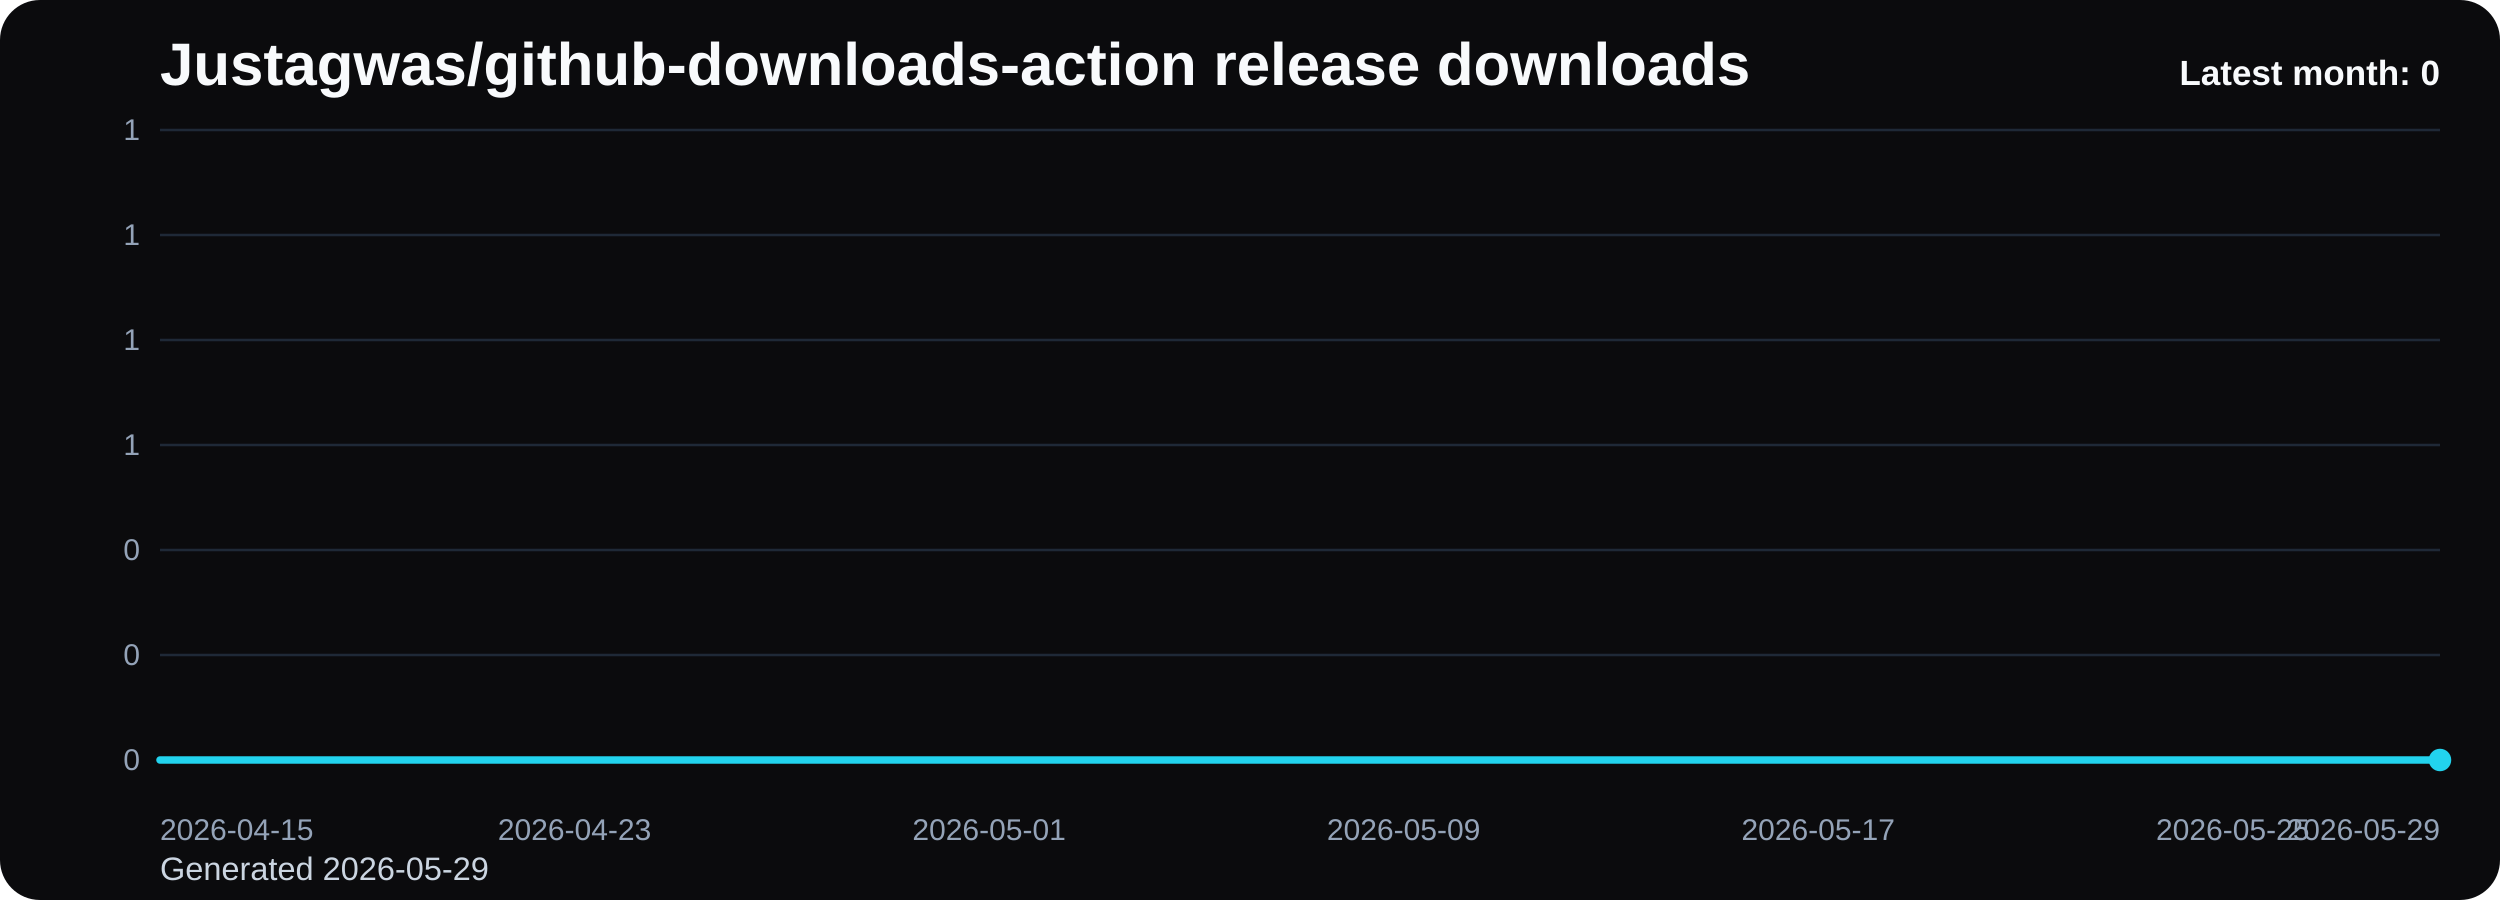
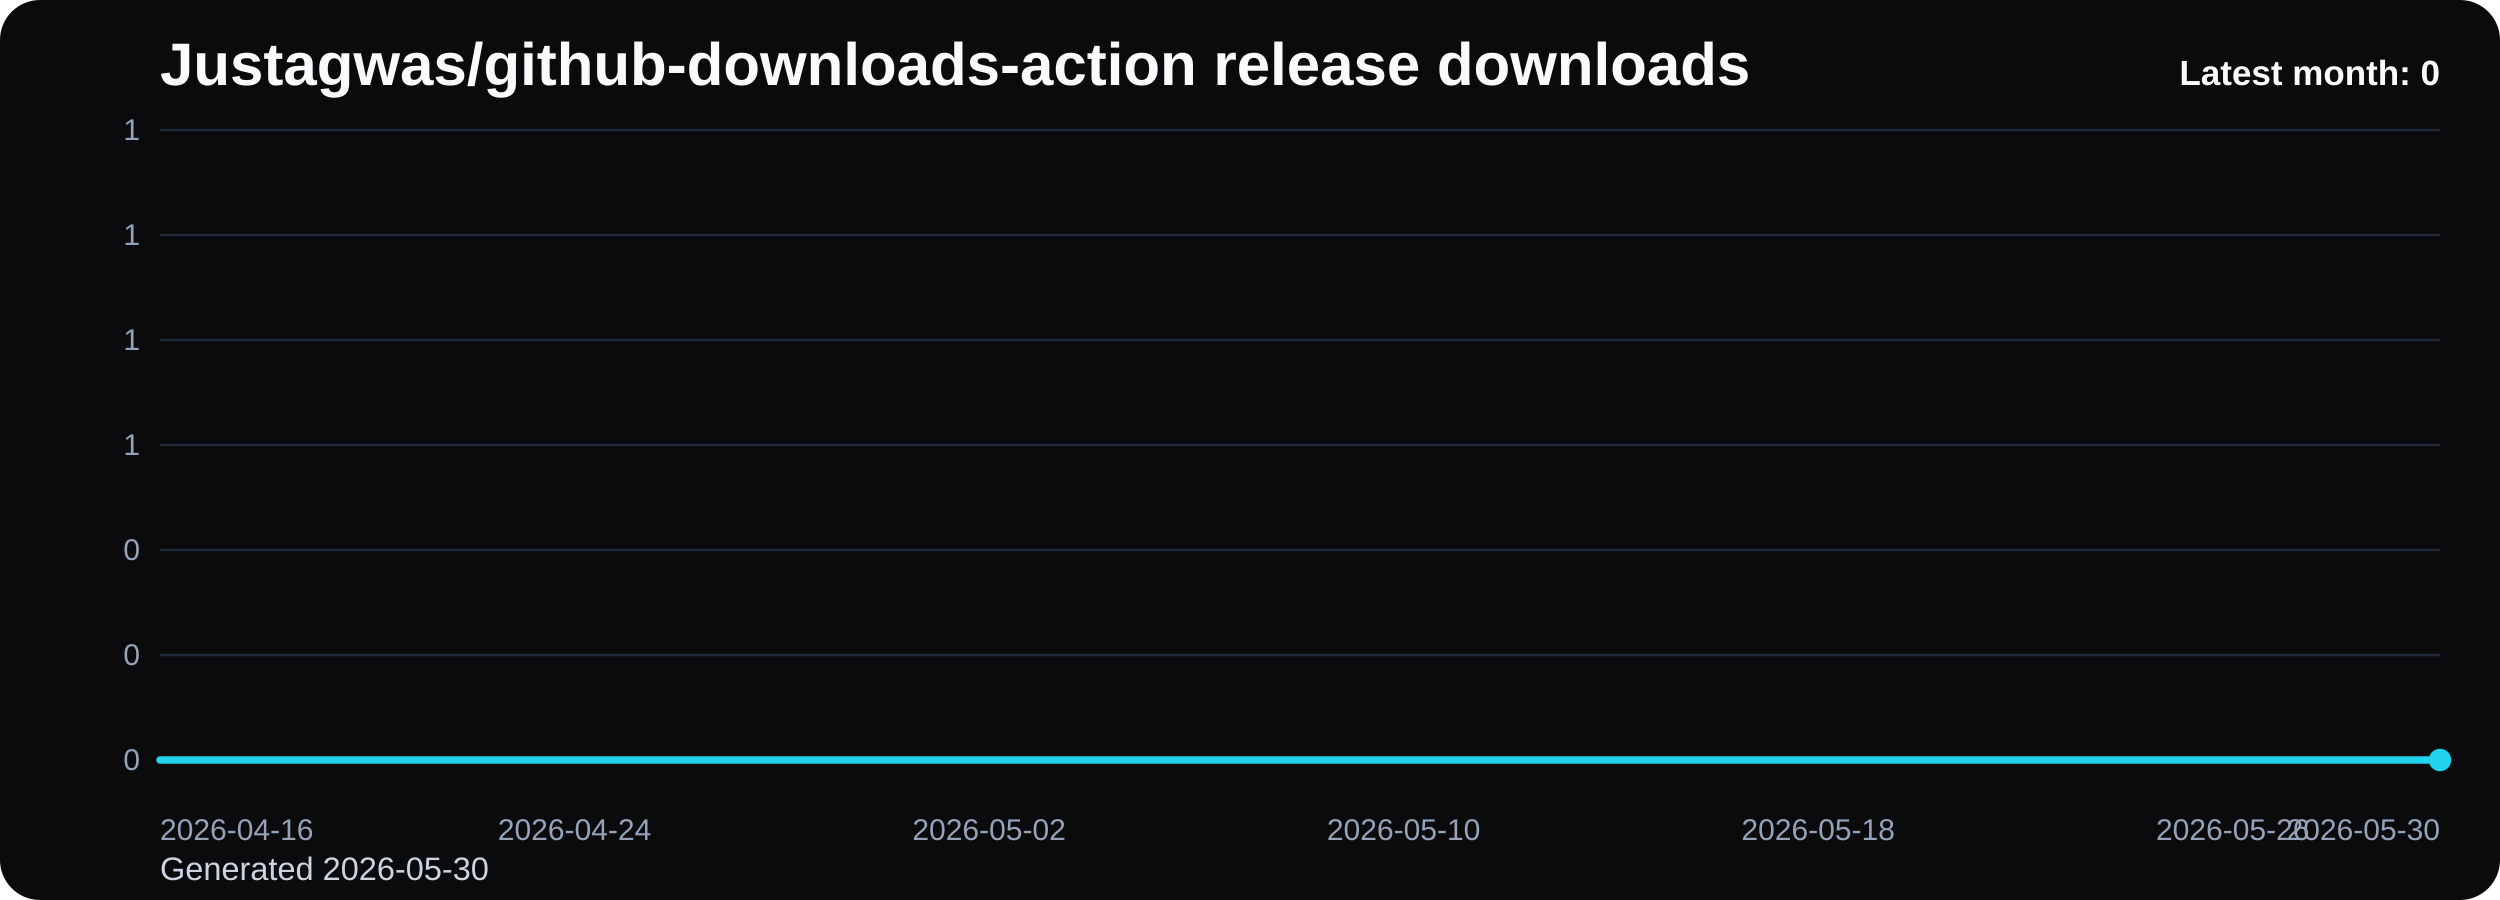
<svg xmlns="http://www.w3.org/2000/svg" viewBox="0 0 1000 360" role="img" aria-label="Justagwas/github-downloads-action release downloads chart">
  <defs>
    <linearGradient id="fill-monthly-black" x1="0" y1="0" x2="0" y2="1">
      <stop offset="0%" stop-color="#22d3ee" stop-opacity="0.32" />
      <stop offset="100%" stop-color="#22d3ee" stop-opacity="0.05" />
    </linearGradient>
    <style>
      .bg { fill: #0b0b0d; }
      .title { font: 700 24px Arial, sans-serif; fill: #f8fafc; }
      .sub { font: 400 13px Arial, sans-serif; fill: #cbd5e1; }
      .grid { stroke: #1f2937; stroke-width: 1; }
      .axis { font: 400 12px Arial, sans-serif; fill: #94a3b8; }
      .line { fill: none; stroke: #22d3ee; stroke-width: 3; stroke-linecap: round; stroke-linejoin: round; }
      .dot { fill: #22d3ee; }
      .value { font: 600 11px Arial, sans-serif; fill: #cbd5e1; }
      .latest { font: 700 14px Arial, sans-serif; fill: #f8fafc; }
    </style>
  </defs>
  <rect class="bg" x="0" y="0" width="1000" height="360" rx="16" />
  <text class="title" x="64" y="34">Justagwas/github-downloads-action release downloads</text>
-   <text class="sub" x="64" y="352">Generated 2026-05-29</text>
+   <text class="sub" x="64" y="352">Generated 2026-05-30</text>
  <line x1="64" y1="52.00" x2="976" y2="52.00" class="grid" />
  <text x="56" y="56.00" text-anchor="end" class="axis">1</text>
  <line x1="64" y1="94.00" x2="976" y2="94.00" class="grid" />
  <text x="56" y="98.00" text-anchor="end" class="axis">1</text>
  <line x1="64" y1="136.00" x2="976" y2="136.00" class="grid" />
  <text x="56" y="140.00" text-anchor="end" class="axis">1</text>
  <line x1="64" y1="178.00" x2="976" y2="178.00" class="grid" />
  <text x="56" y="182.00" text-anchor="end" class="axis">1</text>
  <line x1="64" y1="220.00" x2="976" y2="220.00" class="grid" />
  <text x="56" y="224.00" text-anchor="end" class="axis">0</text>
  <line x1="64" y1="262.00" x2="976" y2="262.00" class="grid" />
  <text x="56" y="266.00" text-anchor="end" class="axis">0</text>
  <line x1="64" y1="304.00" x2="976" y2="304.00" class="grid" />
  <text x="56" y="308.00" text-anchor="end" class="axis">0</text>
  <path d="M 64.00 304 L 64.00 304.00 L 84.73 304.00 L 105.45 304.00 L 126.18 304.00 L 146.91 304.00 L 167.64 304.00 L 188.36 304.00 L 209.09 304.00 L 229.82 304.00 L 250.55 304.00 L 271.27 304.00 L 292.00 304.00 L 312.73 304.00 L 333.45 304.00 L 354.18 304.00 L 374.91 304.00 L 395.64 304.00 L 416.36 304.00 L 437.09 304.00 L 457.82 304.00 L 478.55 304.00 L 499.27 304.00 L 520.00 304.00 L 540.73 304.00 L 561.45 304.00 L 582.18 304.00 L 602.91 304.00 L 623.64 304.00 L 644.36 304.00 L 665.09 304.00 L 685.82 304.00 L 706.55 304.00 L 727.27 304.00 L 748.00 304.00 L 768.73 304.00 L 789.45 304.00 L 810.18 304.00 L 830.91 304.00 L 851.64 304.00 L 872.36 304.00 L 893.09 304.00 L 913.82 304.00 L 934.55 304.00 L 955.27 304.00 L 976.00 304.00 L 976.00 304 Z" fill="url(#fill-monthly-black)" />
  <polyline class="line" points="64.00,304.00 84.73,304.00 105.45,304.00 126.18,304.00 146.91,304.00 167.64,304.00 188.36,304.00 209.09,304.00 229.82,304.00 250.55,304.00 271.27,304.00 292.00,304.00 312.73,304.00 333.45,304.00 354.18,304.00 374.91,304.00 395.64,304.00 416.36,304.00 437.09,304.00 457.82,304.00 478.55,304.00 499.27,304.00 520.00,304.00 540.73,304.00 561.45,304.00 582.18,304.00 602.91,304.00 623.64,304.00 644.36,304.00 665.09,304.00 685.82,304.00 706.55,304.00 727.27,304.00 748.00,304.00 768.73,304.00 789.45,304.00 810.18,304.00 830.91,304.00 851.64,304.00 872.36,304.00 893.09,304.00 913.82,304.00 934.55,304.00 955.27,304.00 976.00,304.00" />
  <circle class="dot" cx="976.00" cy="304.00" r="4.5" />
-   <text class="axis" x="64.00" y="336" text-anchor="start">2026-04-15</text>
-   <text class="axis" x="229.82" y="336" text-anchor="middle">2026-04-23</text>
-   <text class="axis" x="395.64" y="336" text-anchor="middle">2026-05-01</text>
-   <text class="axis" x="561.45" y="336" text-anchor="middle">2026-05-09</text>
-   <text class="axis" x="727.27" y="336" text-anchor="middle">2026-05-17</text>
-   <text class="axis" x="893.09" y="336" text-anchor="middle">2026-05-25</text>
-   <text class="axis" x="976.00" y="336" text-anchor="end">2026-05-29</text>
+   <text class="axis" x="64.00" y="336" text-anchor="start">2026-04-16</text>
+   <text class="axis" x="229.82" y="336" text-anchor="middle">2026-04-24</text>
+   <text class="axis" x="395.64" y="336" text-anchor="middle">2026-05-02</text>
+   <text class="axis" x="561.45" y="336" text-anchor="middle">2026-05-10</text>
+   <text class="axis" x="727.27" y="336" text-anchor="middle">2026-05-18</text>
+   <text class="axis" x="893.09" y="336" text-anchor="middle">2026-05-26</text>
+   <text class="axis" x="976.00" y="336" text-anchor="end">2026-05-30</text>
  <text class="latest" x="976" y="34" text-anchor="end">Latest month: 0</text>
</svg>
